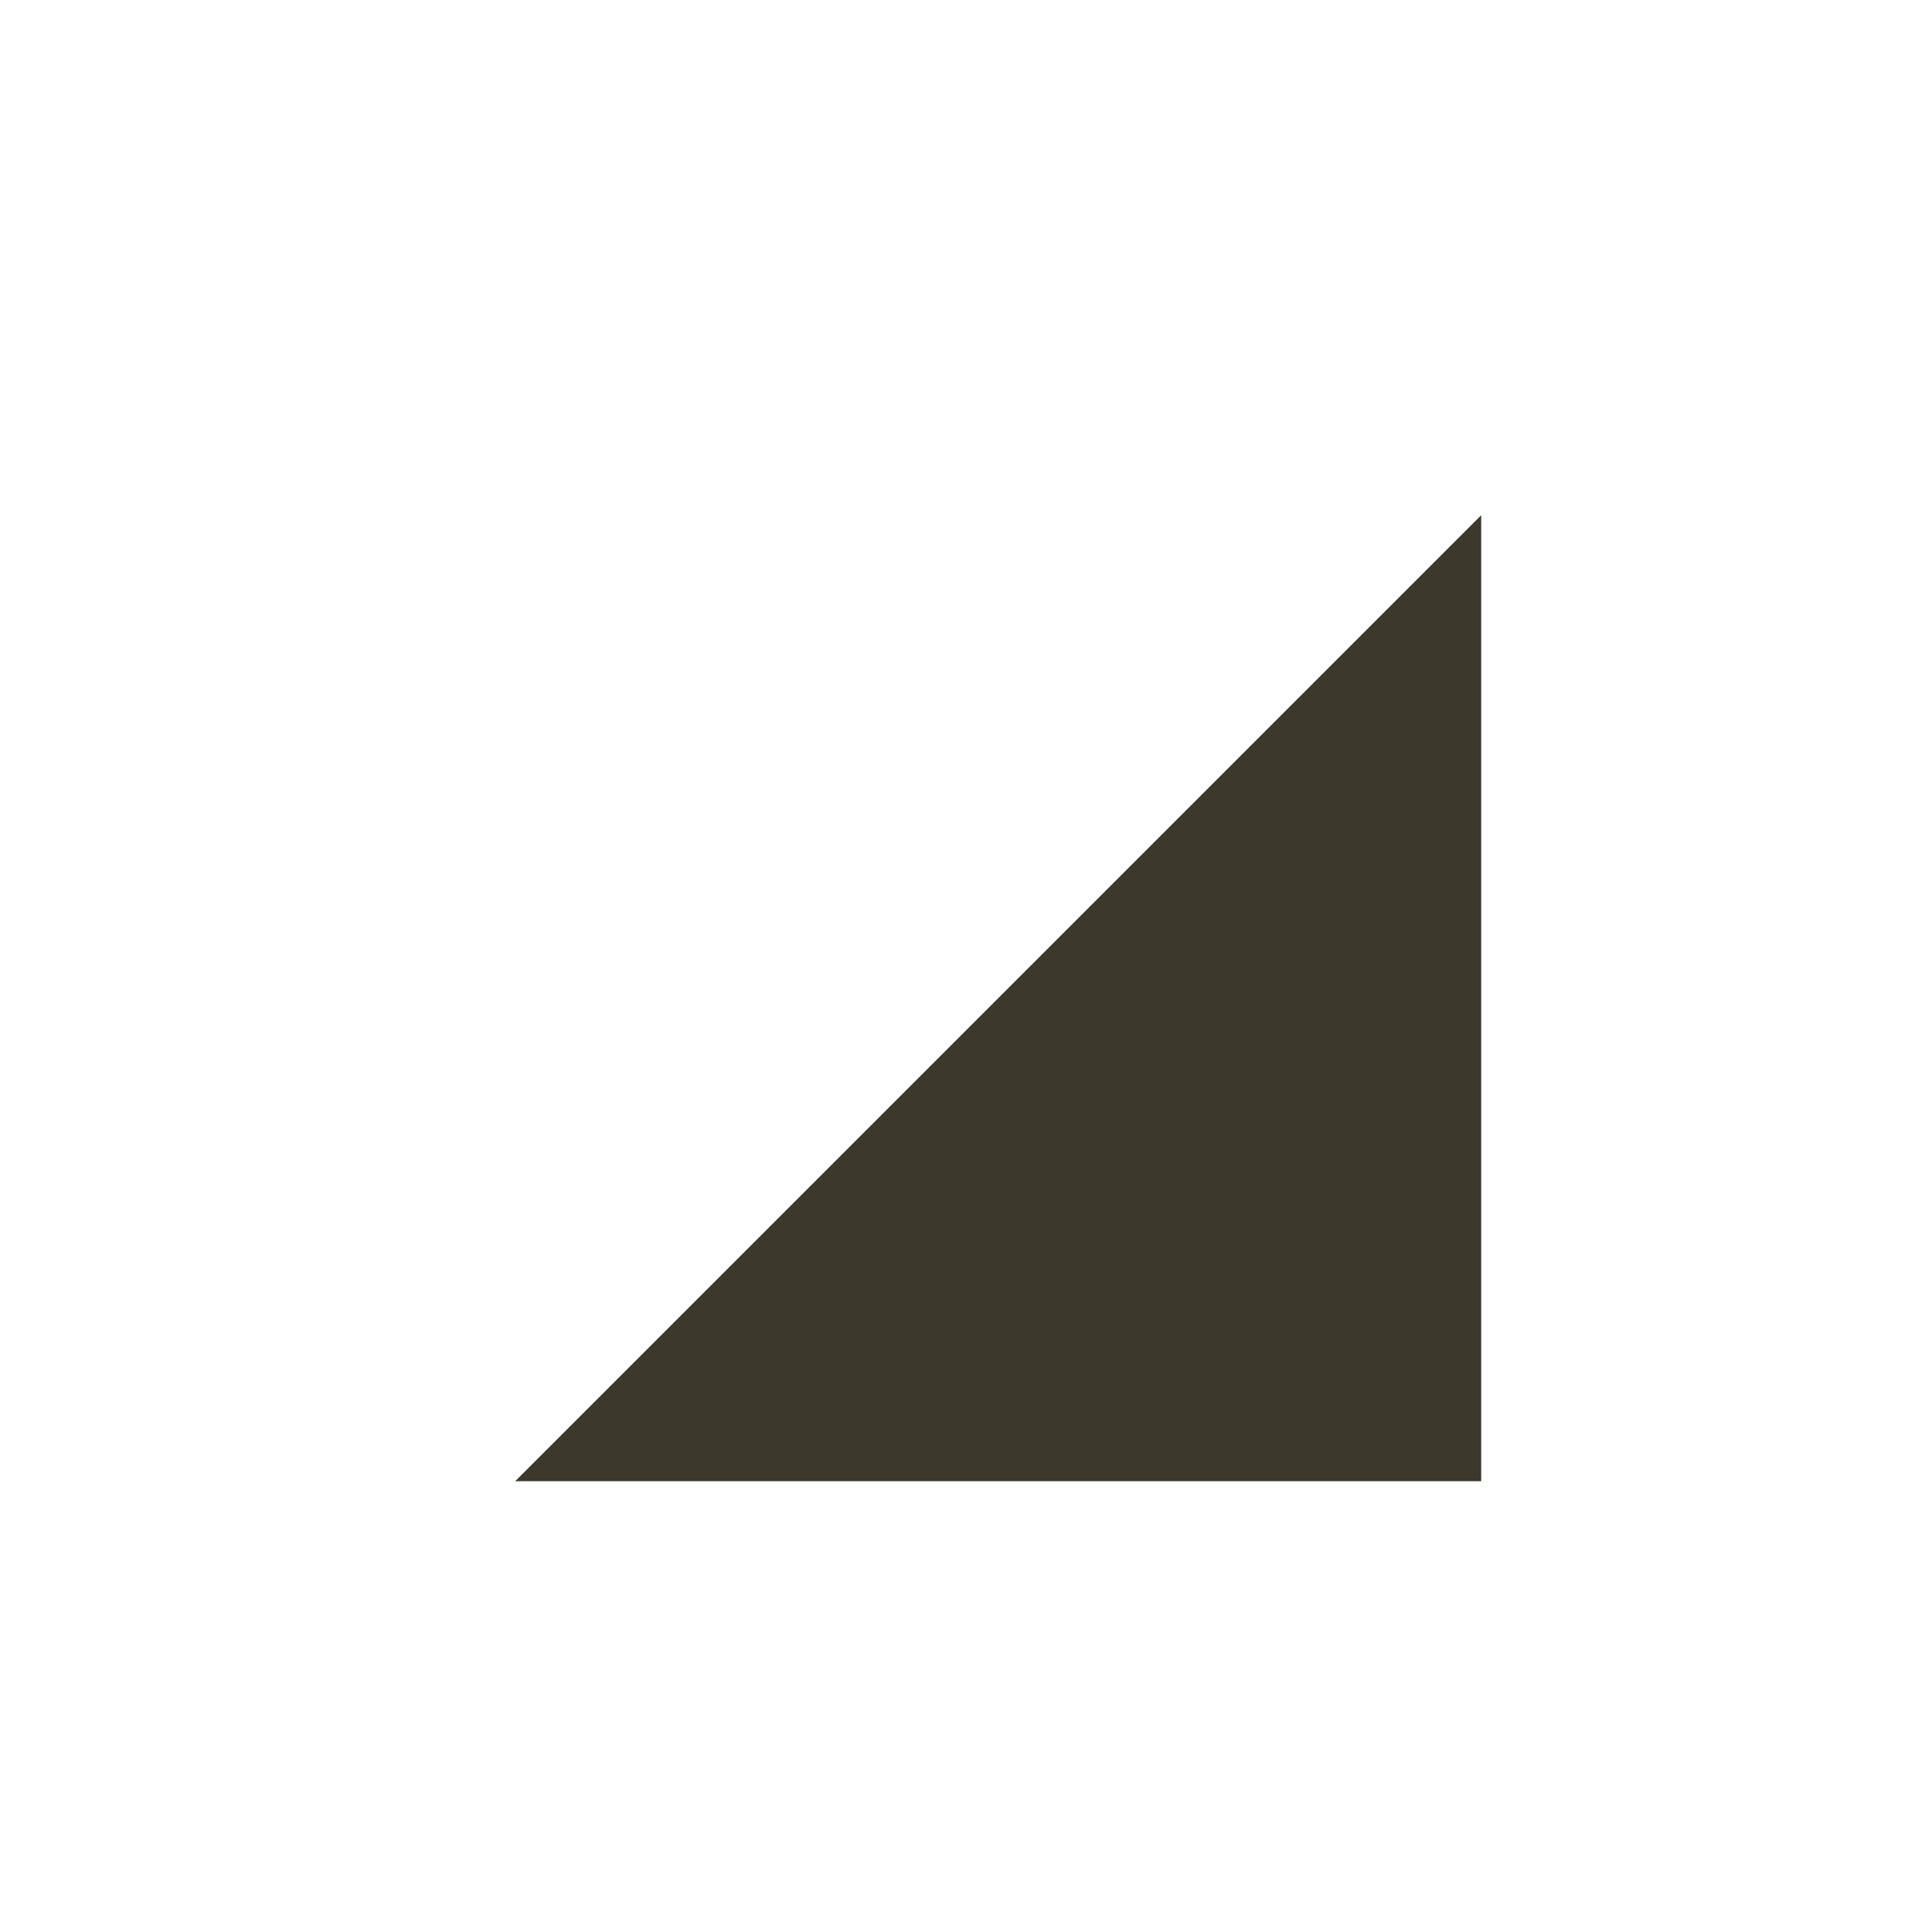
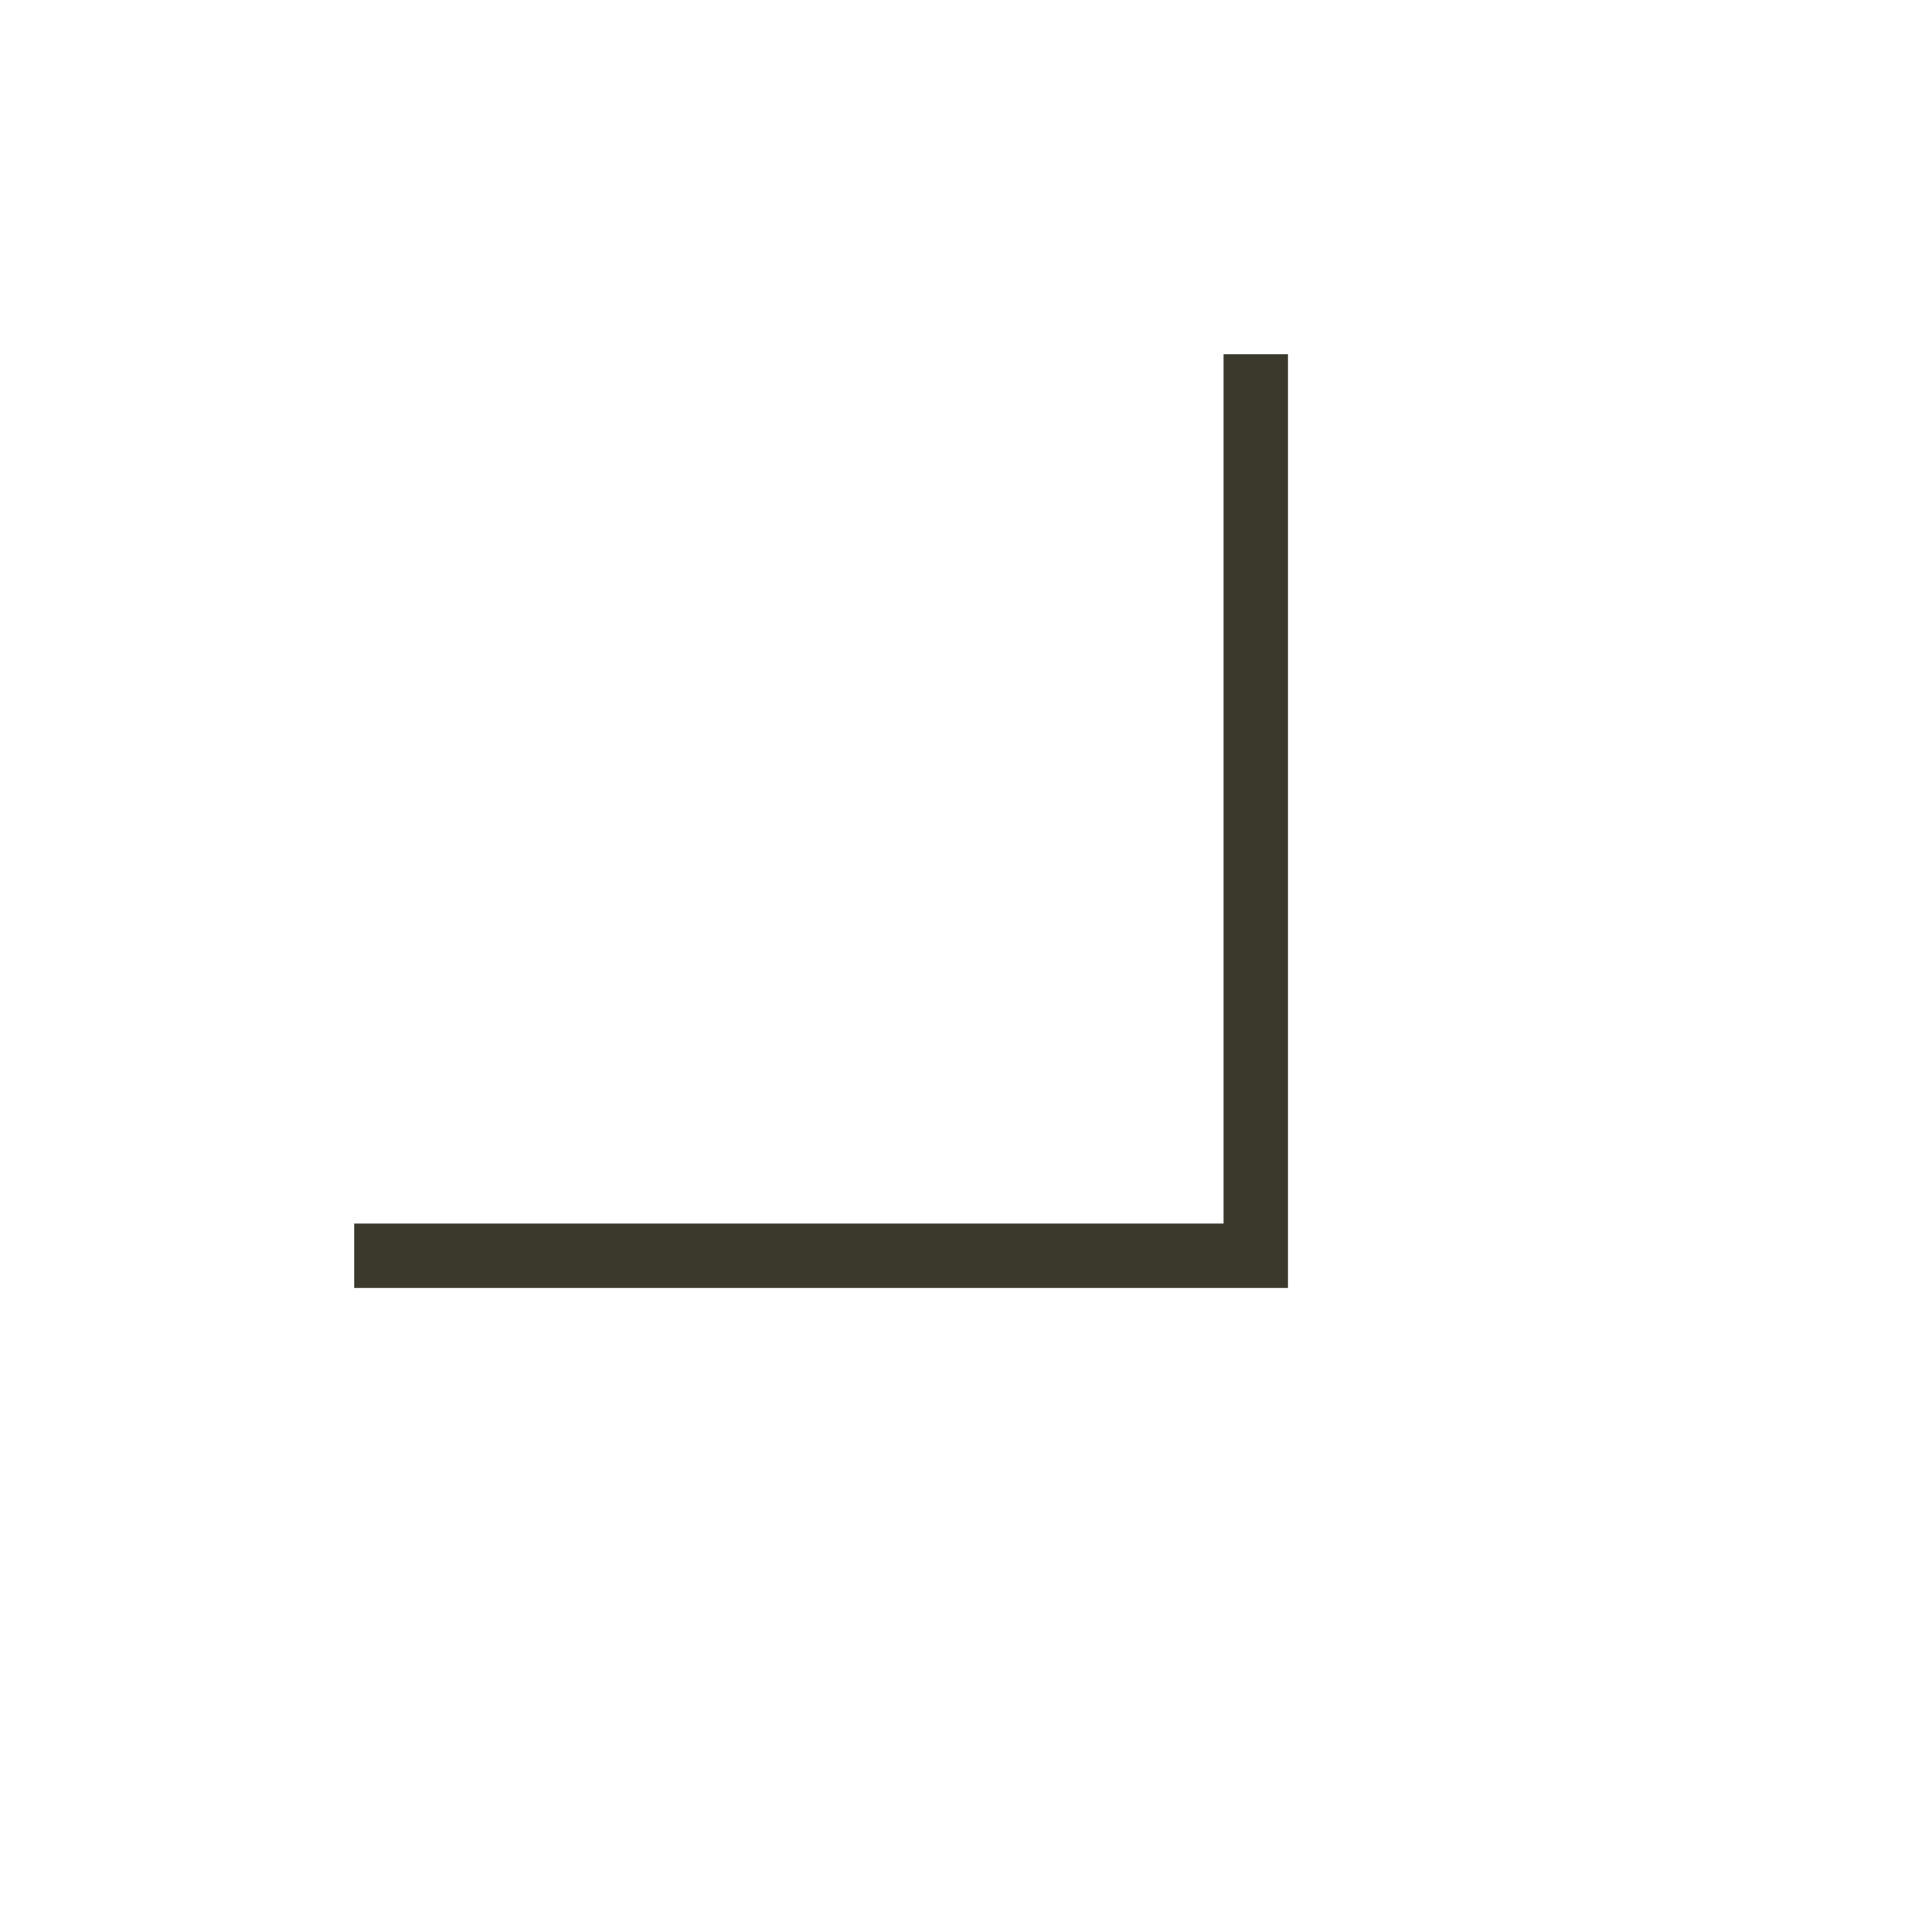
<svg xmlns="http://www.w3.org/2000/svg" width="30" height="30" viewBox="0 0 30 30" fill="none">
-   <path d="M23 8V23H8L23 8Z" fill="#3B392C" />
+   <path d="M19.5 5.5V19.5H5.5" stroke="#3B392C" />
</svg>
